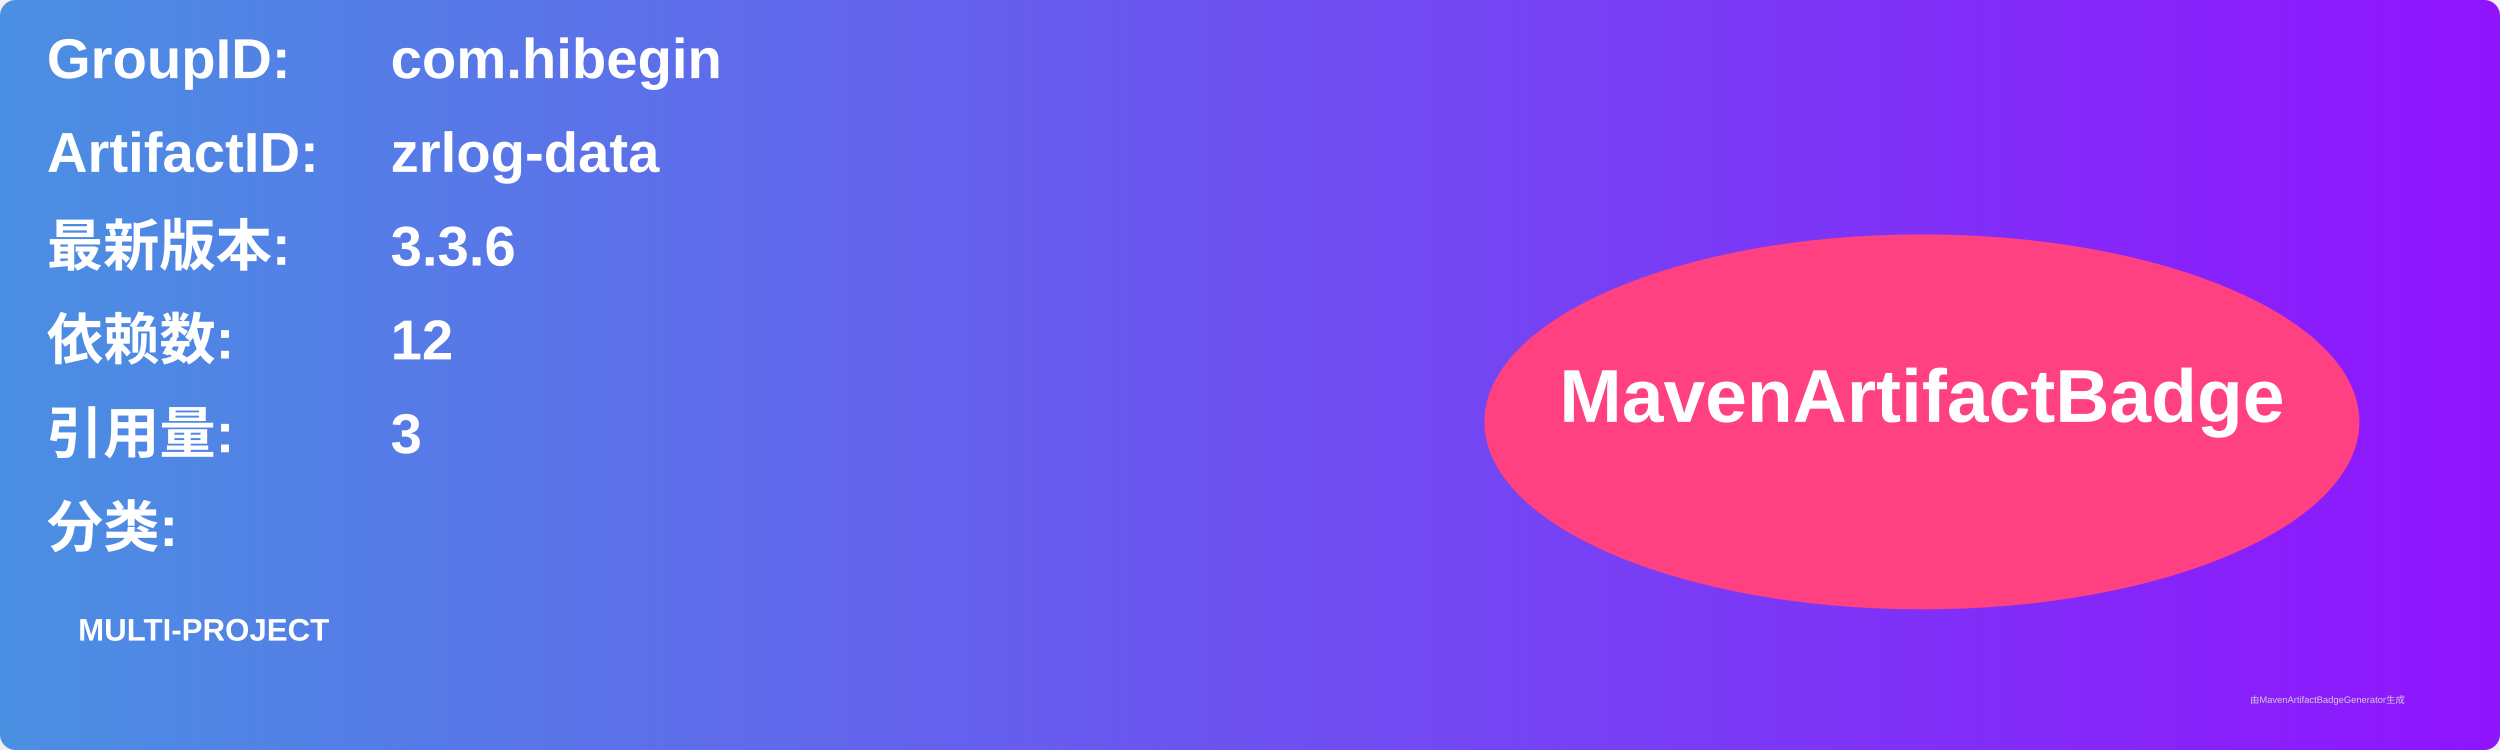
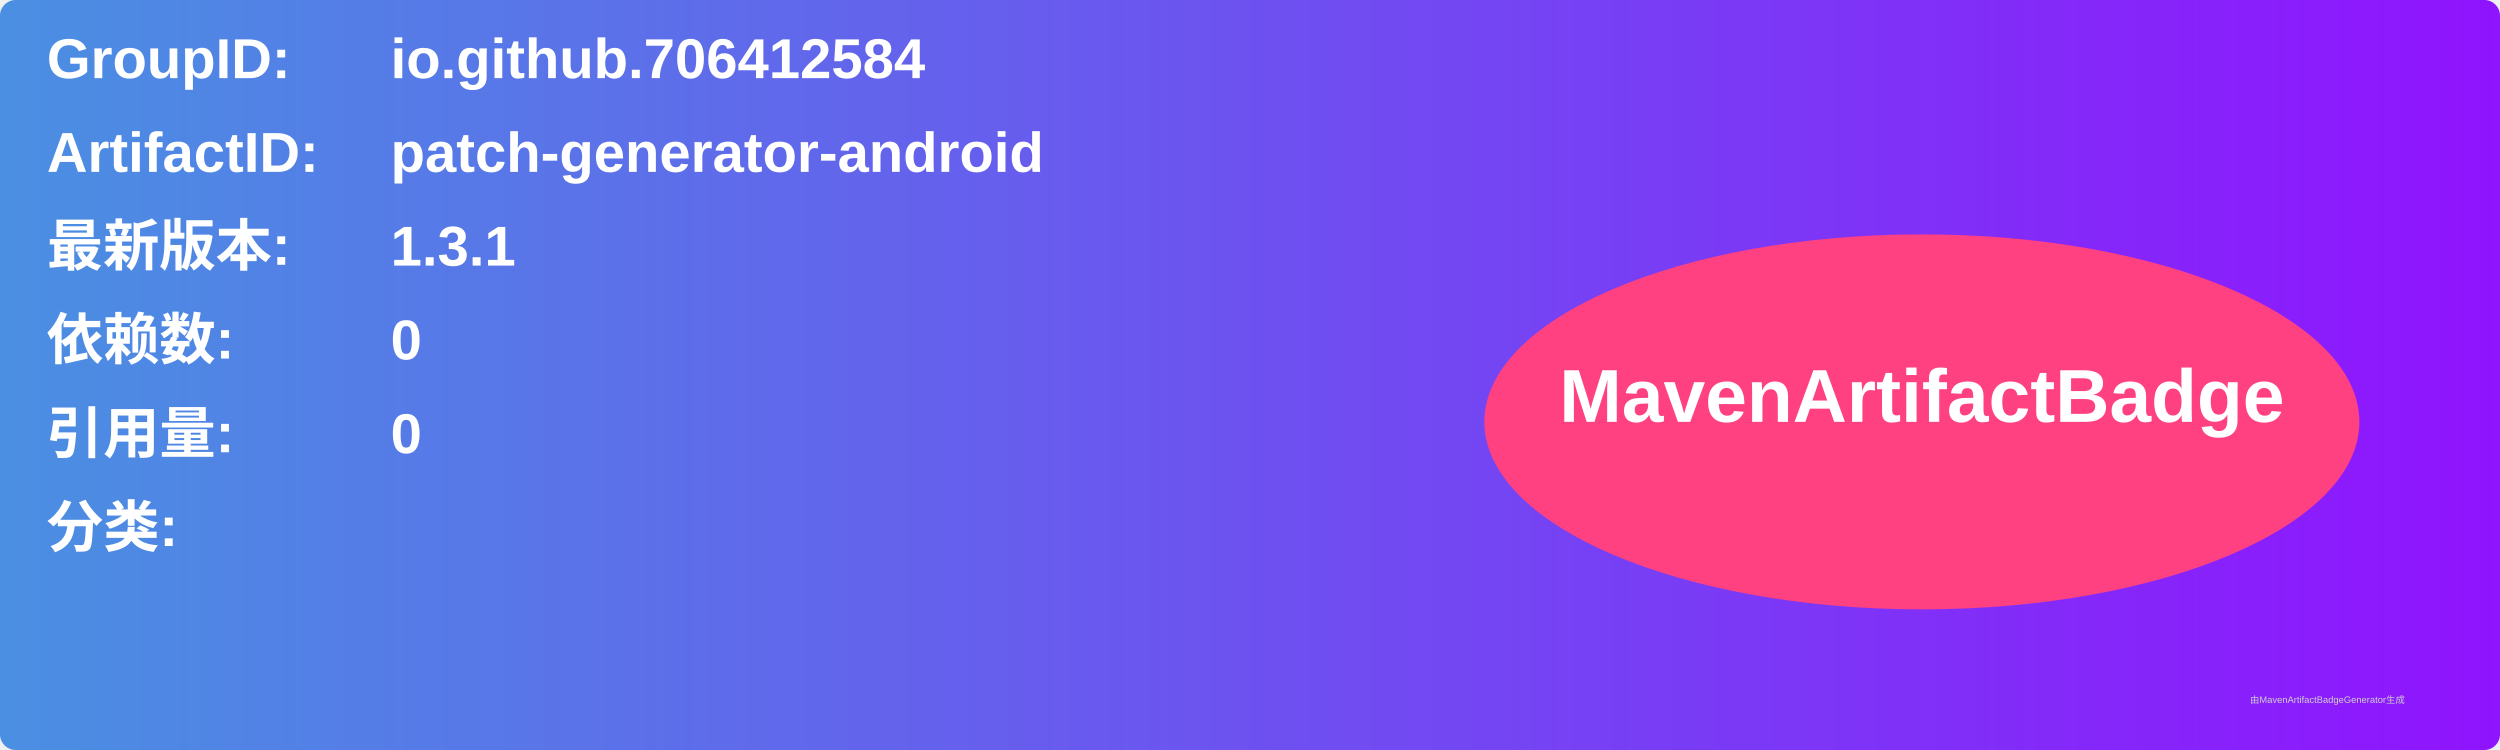
<svg xmlns="http://www.w3.org/2000/svg" width="800" height="240" viewBox="0 0 800 240">
  <linearGradient id="grad" x1="0%" y1="0%" x2="100%" y2="0%">
    <stop offset="0%" stop-color="#4a90e2" />
    <stop offset="100%" stop-color="#9013fe" />
  </linearGradient>
  <rect width="100%" height="100%" rx="5" ry="5" fill="url(#grad)" />
  <g transform="translate(15, 15)">
    <text x="0" y="10" font-family="Arial" font-size="18" fill="white" font-weight="bold" width="260">GroupID:</text>
-     <text x="110" y="10" font-family="Arial" font-size="18" fill="white" font-weight="bold" width="460">com.hibegin</text>
+     <text x="110" y="10" font-family="Arial" font-size="18" fill="white" font-weight="bold" width="460">io.github.706412584</text>
    <text x="0" y="40" font-family="Arial" font-size="18" fill="white" font-weight="bold" width="260">ArtifactID:</text>
-     <text x="110" y="40" font-family="Arial" font-size="18" fill="white" font-weight="bold" width="460">zrlog-data</text>
+     <text x="110" y="40" font-family="Arial" font-size="18" fill="white" font-weight="bold" width="460">patch-generator-android</text>
    <text x="0" y="70" font-family="Arial" font-size="18" fill="white" font-weight="bold">最新版本:</text>
    <text x="110" y="70" font-family="Arial" font-size="18" fill="white" font-weight="bold">
-       <tspan font-weight="bold">3.3.6</tspan>
+       <tspan font-weight="bold">1.3.1</tspan>
    </text>
    <text x="0" y="100" font-family="Arial" font-size="18" fill="white" font-weight="bold">依赖数: </text>
    <text x="110" y="100" font-family="Arial" font-size="18" fill="white">
-       <tspan font-weight="bold">12</tspan>
+       <tspan font-weight="bold">0</tspan>
    </text>
    <text x="0" y="130" font-family="Arial" font-size="18" fill="white" font-weight="bold">引用量: </text>
    <text x="110" y="130" font-family="Arial" font-size="18" fill="white">
-       <tspan font-weight="bold">3</tspan>
+       <tspan font-weight="bold">0</tspan>
    </text>
    <text x="0" y="160" font-family="Arial" font-size="18" fill="white" font-weight="bold">分类:</text>
    <text x="10" y="190" font-family="Arial" font-size="10" fill="white">
-       <tspan font-weight="bold">MULTI-PROJECT</tspan>
+       <tspan font-weight="bold" />
    </text>
    <ellipse cx="600" cy="120" rx="140" ry="60" fill="#ff4081" />
    <text x="600" y="120" text-anchor="middle" font-family="Arial" font-size="24" fill="white" font-weight="bold">MavenArtifactBadge</text>
  </g>
  <text x="720" y="225" font-family="Arial" font-size="3" fill="#d0d0d0">由MavenArtifactBadgeGenerator生成</text>
</svg>
